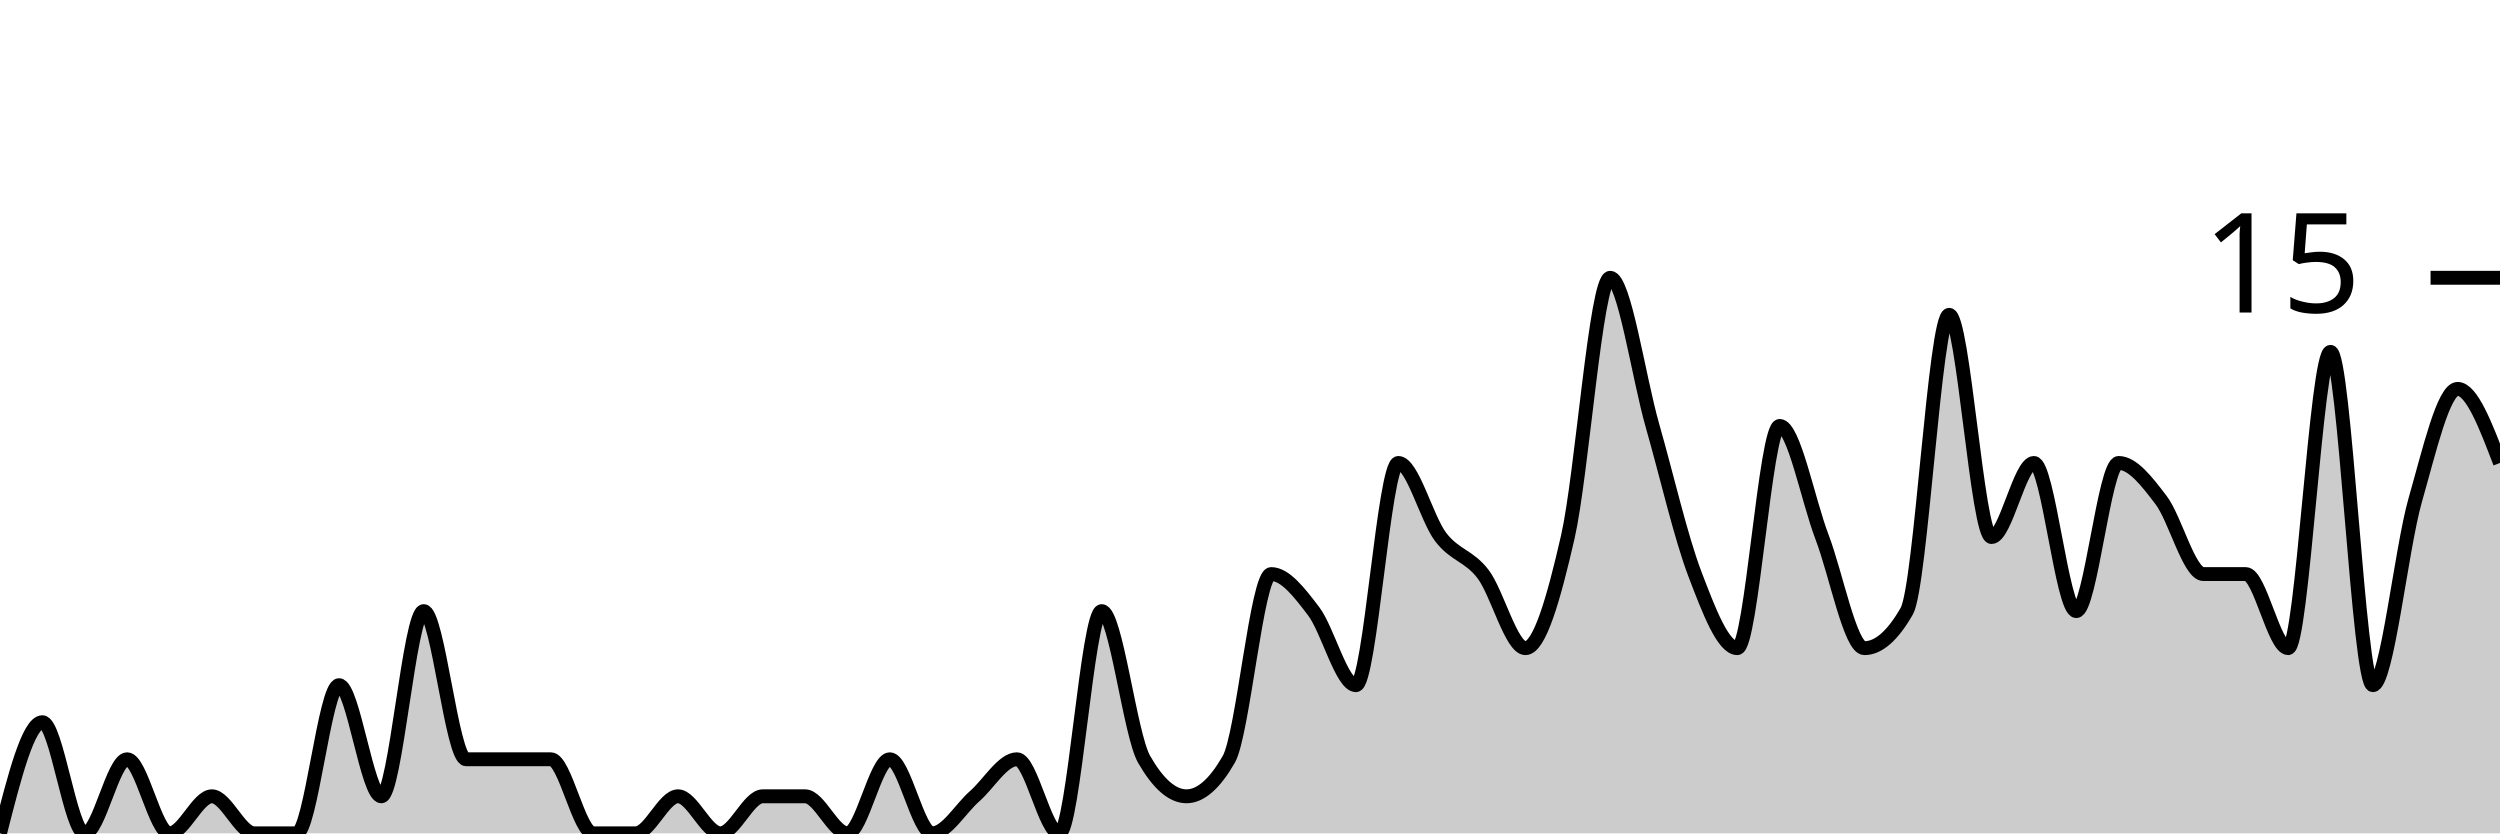
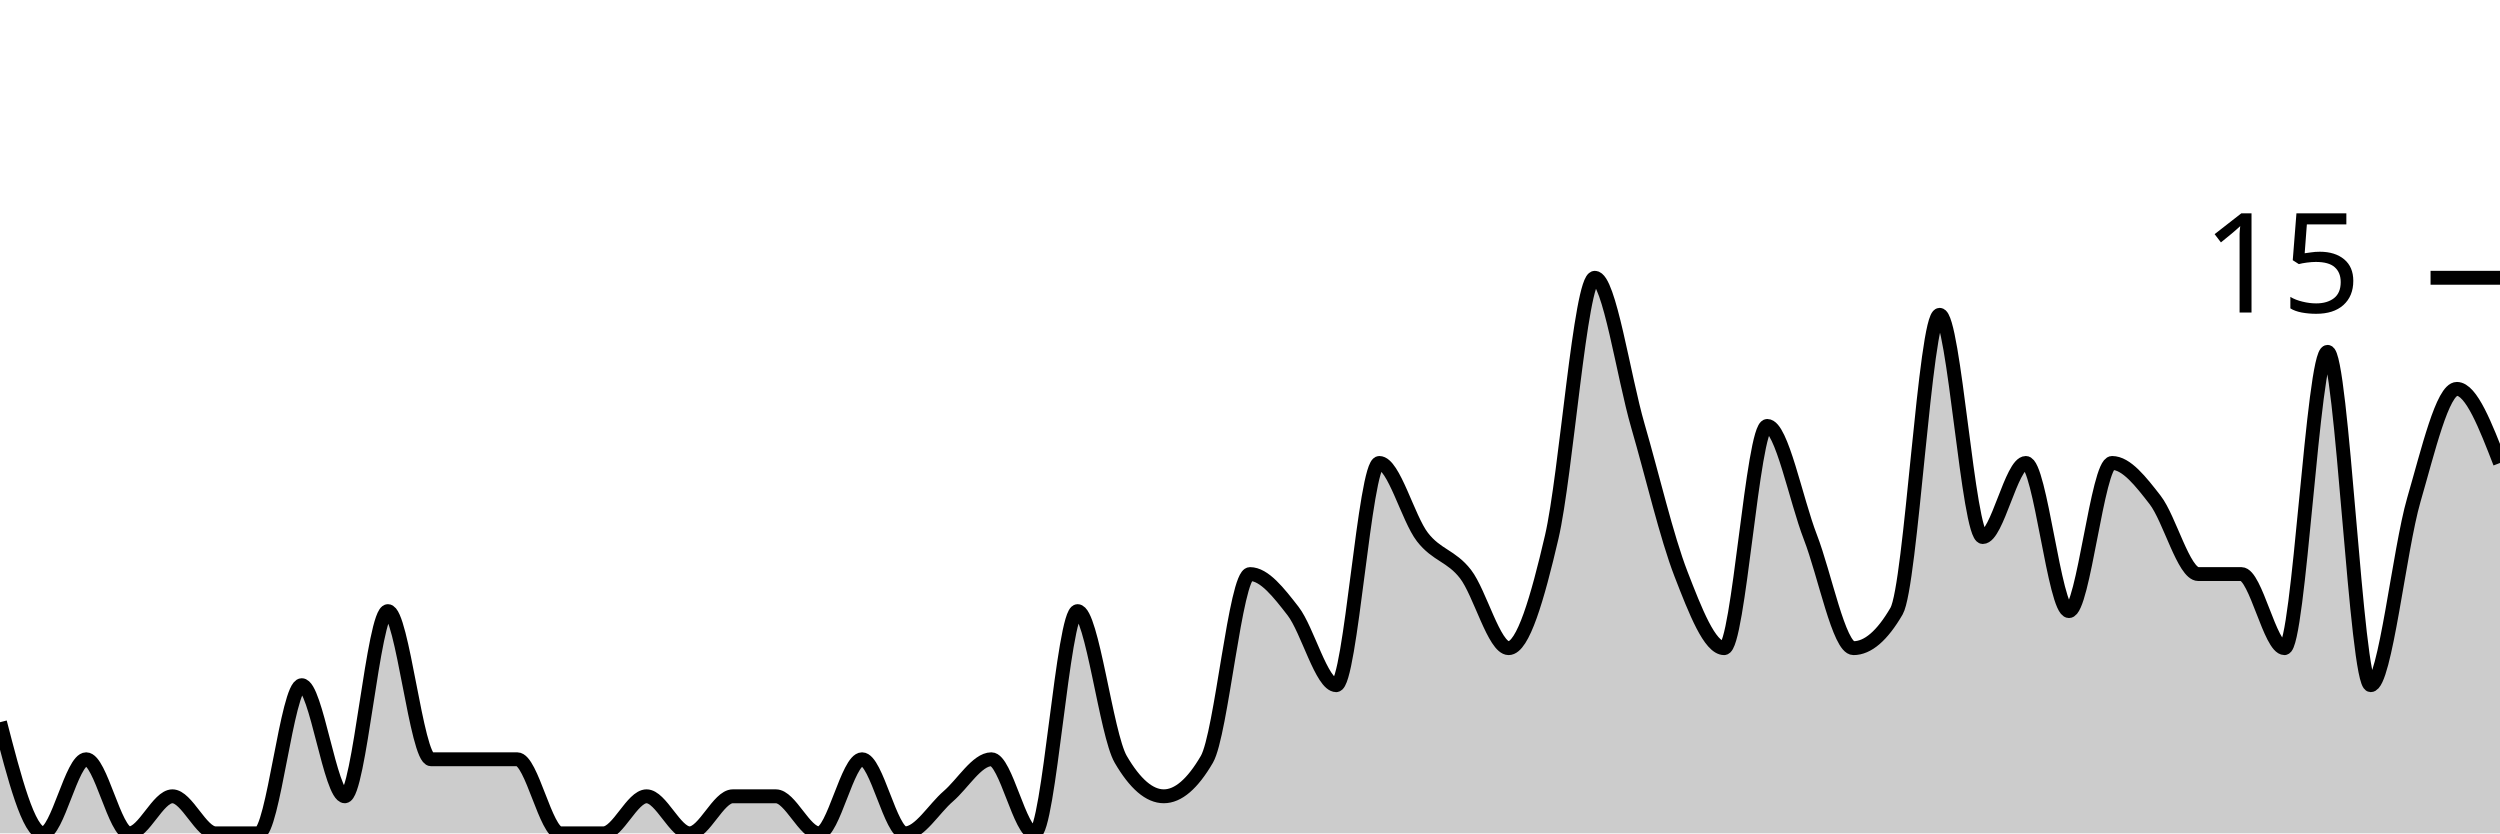
<svg xmlns="http://www.w3.org/2000/svg" viewBox="0 0 180 60">
  <g transform="translate(0,20)">
-     <path class="area" fill="rgba(0, 0, 0, 0.2)" d="M0,40C1.017,36,2.034,32,3.051,32C4.068,32,5.085,40,6.102,40C7.119,40,8.136,34.667,9.153,34.667C10.169,34.667,11.186,40,12.203,40C13.22,40,14.237,37.333,15.254,37.333C16.271,37.333,17.288,40,18.305,40C19.322,40,20.339,40,21.356,40C22.373,40,23.39,29.333,24.407,29.333C25.424,29.333,26.441,37.333,27.458,37.333C28.475,37.333,29.492,24,30.508,24C31.525,24,32.542,34.667,33.559,34.667C34.576,34.667,35.593,34.667,36.61,34.667C37.627,34.667,38.644,34.667,39.661,34.667C40.678,34.667,41.695,40,42.712,40C43.729,40,44.746,40,45.763,40C46.78,40,47.797,37.333,48.814,37.333C49.831,37.333,50.847,40,51.864,40C52.881,40,53.898,37.333,54.915,37.333C55.932,37.333,56.949,37.333,57.966,37.333C58.983,37.333,60,40,61.017,40C62.034,40,63.051,34.667,64.068,34.667C65.085,34.667,66.102,40,67.119,40C68.136,40,69.153,38.222,70.169,37.333C71.186,36.444,72.203,34.667,73.22,34.667C74.237,34.667,75.254,40,76.271,40C77.288,40,78.305,24,79.322,24C80.339,24,81.356,32.889,82.373,34.667C83.39,36.444,84.407,37.333,85.424,37.333C86.441,37.333,87.458,36.444,88.475,34.667C89.492,32.889,90.508,21.333,91.525,21.333C92.542,21.333,93.559,22.667,94.576,24C95.593,25.333,96.61,29.333,97.627,29.333C98.644,29.333,99.661,13.333,100.678,13.333C101.695,13.333,102.712,17.333,103.729,18.667C104.746,20,105.763,20,106.78,21.333C107.797,22.667,108.814,26.667,109.831,26.667C110.847,26.667,111.864,23.111,112.881,18.667C113.898,14.222,114.915,0,115.932,0C116.949,0,117.966,7.111,118.983,10.667C120,14.222,121.017,18.667,122.034,21.333C123.051,24,124.068,26.667,125.085,26.667C126.102,26.667,127.119,10.667,128.136,10.667C129.153,10.667,130.169,16,131.186,18.667C132.203,21.333,133.22,26.667,134.237,26.667C135.254,26.667,136.271,25.778,137.288,24C138.305,22.222,139.322,2.667,140.339,2.667C141.356,2.667,142.373,18.667,143.39,18.667C144.407,18.667,145.424,13.333,146.441,13.333C147.458,13.333,148.475,24,149.492,24C150.508,24,151.525,13.333,152.542,13.333C153.559,13.333,154.576,14.667,155.593,16C156.61,17.333,157.627,21.333,158.644,21.333C159.661,21.333,160.678,21.333,161.695,21.333C162.712,21.333,163.729,26.667,164.746,26.667C165.763,26.667,166.78,5.333,167.797,5.333C168.814,5.333,169.831,29.333,170.847,29.333C171.864,29.333,172.881,19.556,173.898,16C174.915,12.444,175.932,8,176.949,8C177.966,8,178.983,10.667,180,13.333L180,40C178.983,40,177.966,40,176.949,40C175.932,40,174.915,40,173.898,40C172.881,40,171.864,40,170.847,40C169.831,40,168.814,40,167.797,40C166.78,40,165.763,40,164.746,40C163.729,40,162.712,40,161.695,40C160.678,40,159.661,40,158.644,40C157.627,40,156.61,40,155.593,40C154.576,40,153.559,40,152.542,40C151.525,40,150.508,40,149.492,40C148.475,40,147.458,40,146.441,40C145.424,40,144.407,40,143.39,40C142.373,40,141.356,40,140.339,40C139.322,40,138.305,40,137.288,40C136.271,40,135.254,40,134.237,40C133.22,40,132.203,40,131.186,40C130.169,40,129.153,40,128.136,40C127.119,40,126.102,40,125.085,40C124.068,40,123.051,40,122.034,40C121.017,40,120,40,118.983,40C117.966,40,116.949,40,115.932,40C114.915,40,113.898,40,112.881,40C111.864,40,110.847,40,109.831,40C108.814,40,107.797,40,106.78,40C105.763,40,104.746,40,103.729,40C102.712,40,101.695,40,100.678,40C99.661,40,98.644,40,97.627,40C96.61,40,95.593,40,94.576,40C93.559,40,92.542,40,91.525,40C90.508,40,89.492,40,88.475,40C87.458,40,86.441,40,85.424,40C84.407,40,83.39,40,82.373,40C81.356,40,80.339,40,79.322,40C78.305,40,77.288,40,76.271,40C75.254,40,74.237,40,73.22,40C72.203,40,71.186,40,70.169,40C69.153,40,68.136,40,67.119,40C66.102,40,65.085,40,64.068,40C63.051,40,62.034,40,61.017,40C60,40,58.983,40,57.966,40C56.949,40,55.932,40,54.915,40C53.898,40,52.881,40,51.864,40C50.847,40,49.831,40,48.814,40C47.797,40,46.78,40,45.763,40C44.746,40,43.729,40,42.712,40C41.695,40,40.678,40,39.661,40C38.644,40,37.627,40,36.61,40C35.593,40,34.576,40,33.559,40C32.542,40,31.525,40,30.508,40C29.492,40,28.475,40,27.458,40C26.441,40,25.424,40,24.407,40C23.39,40,22.373,40,21.356,40C20.339,40,19.322,40,18.305,40C17.288,40,16.271,40,15.254,40C14.237,40,13.22,40,12.203,40C11.186,40,10.169,40,9.153,40C8.136,40,7.119,40,6.102,40C5.085,40,4.068,40,3.051,40C2.034,40,1.017,40,0,40Z" />
-     <path class="line" stroke="black" fill="none" d="M0,40C1.017,36,2.034,32,3.051,32C4.068,32,5.085,40,6.102,40C7.119,40,8.136,34.667,9.153,34.667C10.169,34.667,11.186,40,12.203,40C13.22,40,14.237,37.333,15.254,37.333C16.271,37.333,17.288,40,18.305,40C19.322,40,20.339,40,21.356,40C22.373,40,23.39,29.333,24.407,29.333C25.424,29.333,26.441,37.333,27.458,37.333C28.475,37.333,29.492,24,30.508,24C31.525,24,32.542,34.667,33.559,34.667C34.576,34.667,35.593,34.667,36.61,34.667C37.627,34.667,38.644,34.667,39.661,34.667C40.678,34.667,41.695,40,42.712,40C43.729,40,44.746,40,45.763,40C46.78,40,47.797,37.333,48.814,37.333C49.831,37.333,50.847,40,51.864,40C52.881,40,53.898,37.333,54.915,37.333C55.932,37.333,56.949,37.333,57.966,37.333C58.983,37.333,60,40,61.017,40C62.034,40,63.051,34.667,64.068,34.667C65.085,34.667,66.102,40,67.119,40C68.136,40,69.153,38.222,70.169,37.333C71.186,36.444,72.203,34.667,73.22,34.667C74.237,34.667,75.254,40,76.271,40C77.288,40,78.305,24,79.322,24C80.339,24,81.356,32.889,82.373,34.667C83.39,36.444,84.407,37.333,85.424,37.333C86.441,37.333,87.458,36.444,88.475,34.667C89.492,32.889,90.508,21.333,91.525,21.333C92.542,21.333,93.559,22.667,94.576,24C95.593,25.333,96.61,29.333,97.627,29.333C98.644,29.333,99.661,13.333,100.678,13.333C101.695,13.333,102.712,17.333,103.729,18.667C104.746,20,105.763,20,106.78,21.333C107.797,22.667,108.814,26.667,109.831,26.667C110.847,26.667,111.864,23.111,112.881,18.667C113.898,14.222,114.915,0,115.932,0C116.949,0,117.966,7.111,118.983,10.667C120,14.222,121.017,18.667,122.034,21.333C123.051,24,124.068,26.667,125.085,26.667C126.102,26.667,127.119,10.667,128.136,10.667C129.153,10.667,130.169,16,131.186,18.667C132.203,21.333,133.22,26.667,134.237,26.667C135.254,26.667,136.271,25.778,137.288,24C138.305,22.222,139.322,2.667,140.339,2.667C141.356,2.667,142.373,18.667,143.39,18.667C144.407,18.667,145.424,13.333,146.441,13.333C147.458,13.333,148.475,24,149.492,24C150.508,24,151.525,13.333,152.542,13.333C153.559,13.333,154.576,14.667,155.593,16C156.61,17.333,157.627,21.333,158.644,21.333C159.661,21.333,160.678,21.333,161.695,21.333C162.712,21.333,163.729,26.667,164.746,26.667C165.763,26.667,166.78,5.333,167.797,5.333C168.814,5.333,169.831,29.333,170.847,29.333C171.864,29.333,172.881,19.556,173.898,16C174.915,12.444,175.932,8,176.949,8C177.966,8,178.983,10.667,180,13.333" />
+     <path class="area" fill="rgba(0, 0, 0, 0.2)" d="M0,32C1.034,36,2.069,40,3.103,40C4.138,40,5.172,34.667,6.207,34.667C7.241,34.667,8.276,40,9.31,40C10.345,40,11.379,37.333,12.414,37.333C13.448,37.333,14.483,40,15.517,40C16.552,40,17.586,40,18.621,40C19.655,40,20.69,29.333,21.724,29.333C22.759,29.333,23.793,37.333,24.828,37.333C25.862,37.333,26.897,24,27.931,24C28.966,24,30,34.667,31.034,34.667C32.069,34.667,33.103,34.667,34.138,34.667C35.172,34.667,36.207,34.667,37.241,34.667C38.276,34.667,39.31,40,40.345,40C41.379,40,42.414,40,43.448,40C44.483,40,45.517,37.333,46.552,37.333C47.586,37.333,48.621,40,49.655,40C50.69,40,51.724,37.333,52.759,37.333C53.793,37.333,54.828,37.333,55.862,37.333C56.897,37.333,57.931,40,58.966,40C60,40,61.034,34.667,62.069,34.667C63.103,34.667,64.138,40,65.172,40C66.207,40,67.241,38.222,68.276,37.333C69.31,36.444,70.345,34.667,71.379,34.667C72.414,34.667,73.448,40,74.483,40C75.517,40,76.552,24,77.586,24C78.621,24,79.655,32.889,80.69,34.667C81.724,36.444,82.759,37.333,83.793,37.333C84.828,37.333,85.862,36.444,86.897,34.667C87.931,32.889,88.966,21.333,90,21.333C91.034,21.333,92.069,22.667,93.103,24C94.138,25.333,95.172,29.333,96.207,29.333C97.241,29.333,98.276,13.333,99.31,13.333C100.345,13.333,101.379,17.333,102.414,18.667C103.448,20,104.483,20,105.517,21.333C106.552,22.667,107.586,26.667,108.621,26.667C109.655,26.667,110.69,23.111,111.724,18.667C112.759,14.222,113.793,0,114.828,0C115.862,0,116.897,7.111,117.931,10.667C118.966,14.222,120,18.667,121.034,21.333C122.069,24,123.103,26.667,124.138,26.667C125.172,26.667,126.207,10.667,127.241,10.667C128.276,10.667,129.31,16,130.345,18.667C131.379,21.333,132.414,26.667,133.448,26.667C134.483,26.667,135.517,25.778,136.552,24C137.586,22.222,138.621,2.667,139.655,2.667C140.69,2.667,141.724,18.667,142.759,18.667C143.793,18.667,144.828,13.333,145.862,13.333C146.897,13.333,147.931,24,148.966,24C150,24,151.034,13.333,152.069,13.333C153.103,13.333,154.138,14.667,155.172,16C156.207,17.333,157.241,21.333,158.276,21.333C159.31,21.333,160.345,21.333,161.379,21.333C162.414,21.333,163.448,26.667,164.483,26.667C165.517,26.667,166.552,5.333,167.586,5.333C168.621,5.333,169.655,29.333,170.69,29.333C171.724,29.333,172.759,19.556,173.793,16C174.828,12.444,175.862,8,176.897,8C177.931,8,178.966,10.667,180,13.333L180,40C178.966,40,177.931,40,176.897,40C175.862,40,174.828,40,173.793,40C172.759,40,171.724,40,170.69,40C169.655,40,168.621,40,167.586,40C166.552,40,165.517,40,164.483,40C163.448,40,162.414,40,161.379,40C160.345,40,159.31,40,158.276,40C157.241,40,156.207,40,155.172,40C154.138,40,153.103,40,152.069,40C151.034,40,150,40,148.966,40C147.931,40,146.897,40,145.862,40C144.828,40,143.793,40,142.759,40C141.724,40,140.69,40,139.655,40C138.621,40,137.586,40,136.552,40C135.517,40,134.483,40,133.448,40C132.414,40,131.379,40,130.345,40C129.31,40,128.276,40,127.241,40C126.207,40,125.172,40,124.138,40C123.103,40,122.069,40,121.034,40C120,40,118.966,40,117.931,40C116.897,40,115.862,40,114.828,40C113.793,40,112.759,40,111.724,40C110.69,40,109.655,40,108.621,40C107.586,40,106.552,40,105.517,40C104.483,40,103.448,40,102.414,40C101.379,40,100.345,40,99.31,40C98.276,40,97.241,40,96.207,40C95.172,40,94.138,40,93.103,40C92.069,40,91.034,40,90,40C88.966,40,87.931,40,86.897,40C85.862,40,84.828,40,83.793,40C82.759,40,81.724,40,80.69,40C79.655,40,78.621,40,77.586,40C76.552,40,75.517,40,74.483,40C73.448,40,72.414,40,71.379,40C70.345,40,69.31,40,68.276,40C67.241,40,66.207,40,65.172,40C64.138,40,63.103,40,62.069,40C61.034,40,60,40,58.966,40C57.931,40,56.897,40,55.862,40C54.828,40,53.793,40,52.759,40C51.724,40,50.69,40,49.655,40C48.621,40,47.586,40,46.552,40C45.517,40,44.483,40,43.448,40C42.414,40,41.379,40,40.345,40C39.31,40,38.276,40,37.241,40C36.207,40,35.172,40,34.138,40C33.103,40,32.069,40,31.034,40C30,40,28.966,40,27.931,40C26.897,40,25.862,40,24.828,40C23.793,40,22.759,40,21.724,40C20.69,40,19.655,40,18.621,40C17.586,40,16.552,40,15.517,40C14.483,40,13.448,40,12.414,40C11.379,40,10.345,40,9.31,40C8.276,40,7.241,40,6.207,40C5.172,40,4.138,40,3.103,40C2.069,40,1.034,40,0,40Z" />
+     <path class="line" stroke="black" fill="none" d="M0,32C1.034,36,2.069,40,3.103,40C4.138,40,5.172,34.667,6.207,34.667C7.241,34.667,8.276,40,9.31,40C10.345,40,11.379,37.333,12.414,37.333C13.448,37.333,14.483,40,15.517,40C16.552,40,17.586,40,18.621,40C19.655,40,20.69,29.333,21.724,29.333C22.759,29.333,23.793,37.333,24.828,37.333C25.862,37.333,26.897,24,27.931,24C28.966,24,30,34.667,31.034,34.667C32.069,34.667,33.103,34.667,34.138,34.667C35.172,34.667,36.207,34.667,37.241,34.667C38.276,34.667,39.31,40,40.345,40C41.379,40,42.414,40,43.448,40C44.483,40,45.517,37.333,46.552,37.333C47.586,37.333,48.621,40,49.655,40C50.69,40,51.724,37.333,52.759,37.333C53.793,37.333,54.828,37.333,55.862,37.333C56.897,37.333,57.931,40,58.966,40C60,40,61.034,34.667,62.069,34.667C63.103,34.667,64.138,40,65.172,40C66.207,40,67.241,38.222,68.276,37.333C69.31,36.444,70.345,34.667,71.379,34.667C72.414,34.667,73.448,40,74.483,40C75.517,40,76.552,24,77.586,24C78.621,24,79.655,32.889,80.69,34.667C81.724,36.444,82.759,37.333,83.793,37.333C84.828,37.333,85.862,36.444,86.897,34.667C87.931,32.889,88.966,21.333,90,21.333C91.034,21.333,92.069,22.667,93.103,24C94.138,25.333,95.172,29.333,96.207,29.333C97.241,29.333,98.276,13.333,99.31,13.333C100.345,13.333,101.379,17.333,102.414,18.667C103.448,20,104.483,20,105.517,21.333C106.552,22.667,107.586,26.667,108.621,26.667C109.655,26.667,110.69,23.111,111.724,18.667C112.759,14.222,113.793,0,114.828,0C115.862,0,116.897,7.111,117.931,10.667C118.966,14.222,120,18.667,121.034,21.333C122.069,24,123.103,26.667,124.138,26.667C125.172,26.667,126.207,10.667,127.241,10.667C128.276,10.667,129.31,16,130.345,18.667C131.379,21.333,132.414,26.667,133.448,26.667C134.483,26.667,135.517,25.778,136.552,24C137.586,22.222,138.621,2.667,139.655,2.667C140.69,2.667,141.724,18.667,142.759,18.667C143.793,18.667,144.828,13.333,145.862,13.333C146.897,13.333,147.931,24,148.966,24C150,24,151.034,13.333,152.069,13.333C153.103,13.333,154.138,14.667,155.172,16C156.207,17.333,157.241,21.333,158.276,21.333C159.31,21.333,160.345,21.333,161.379,21.333C162.414,21.333,163.448,26.667,164.483,26.667C165.517,26.667,166.552,5.333,167.586,5.333C168.621,5.333,169.655,29.333,170.69,29.333C171.724,29.333,172.759,19.556,173.793,16C174.828,12.444,175.862,8,176.897,8C177.931,8,178.966,10.667,180,13.333" />
    <path class="axis-ceiling" stroke-width="1" stroke="black" fill="none" d="M175,0L180,0" />
    <text class="axis-ceiling-label" font-family="sans-serif" text-anchor="end" font-size="10px" x="170" y="2.5">15</text>
  </g>
</svg>
